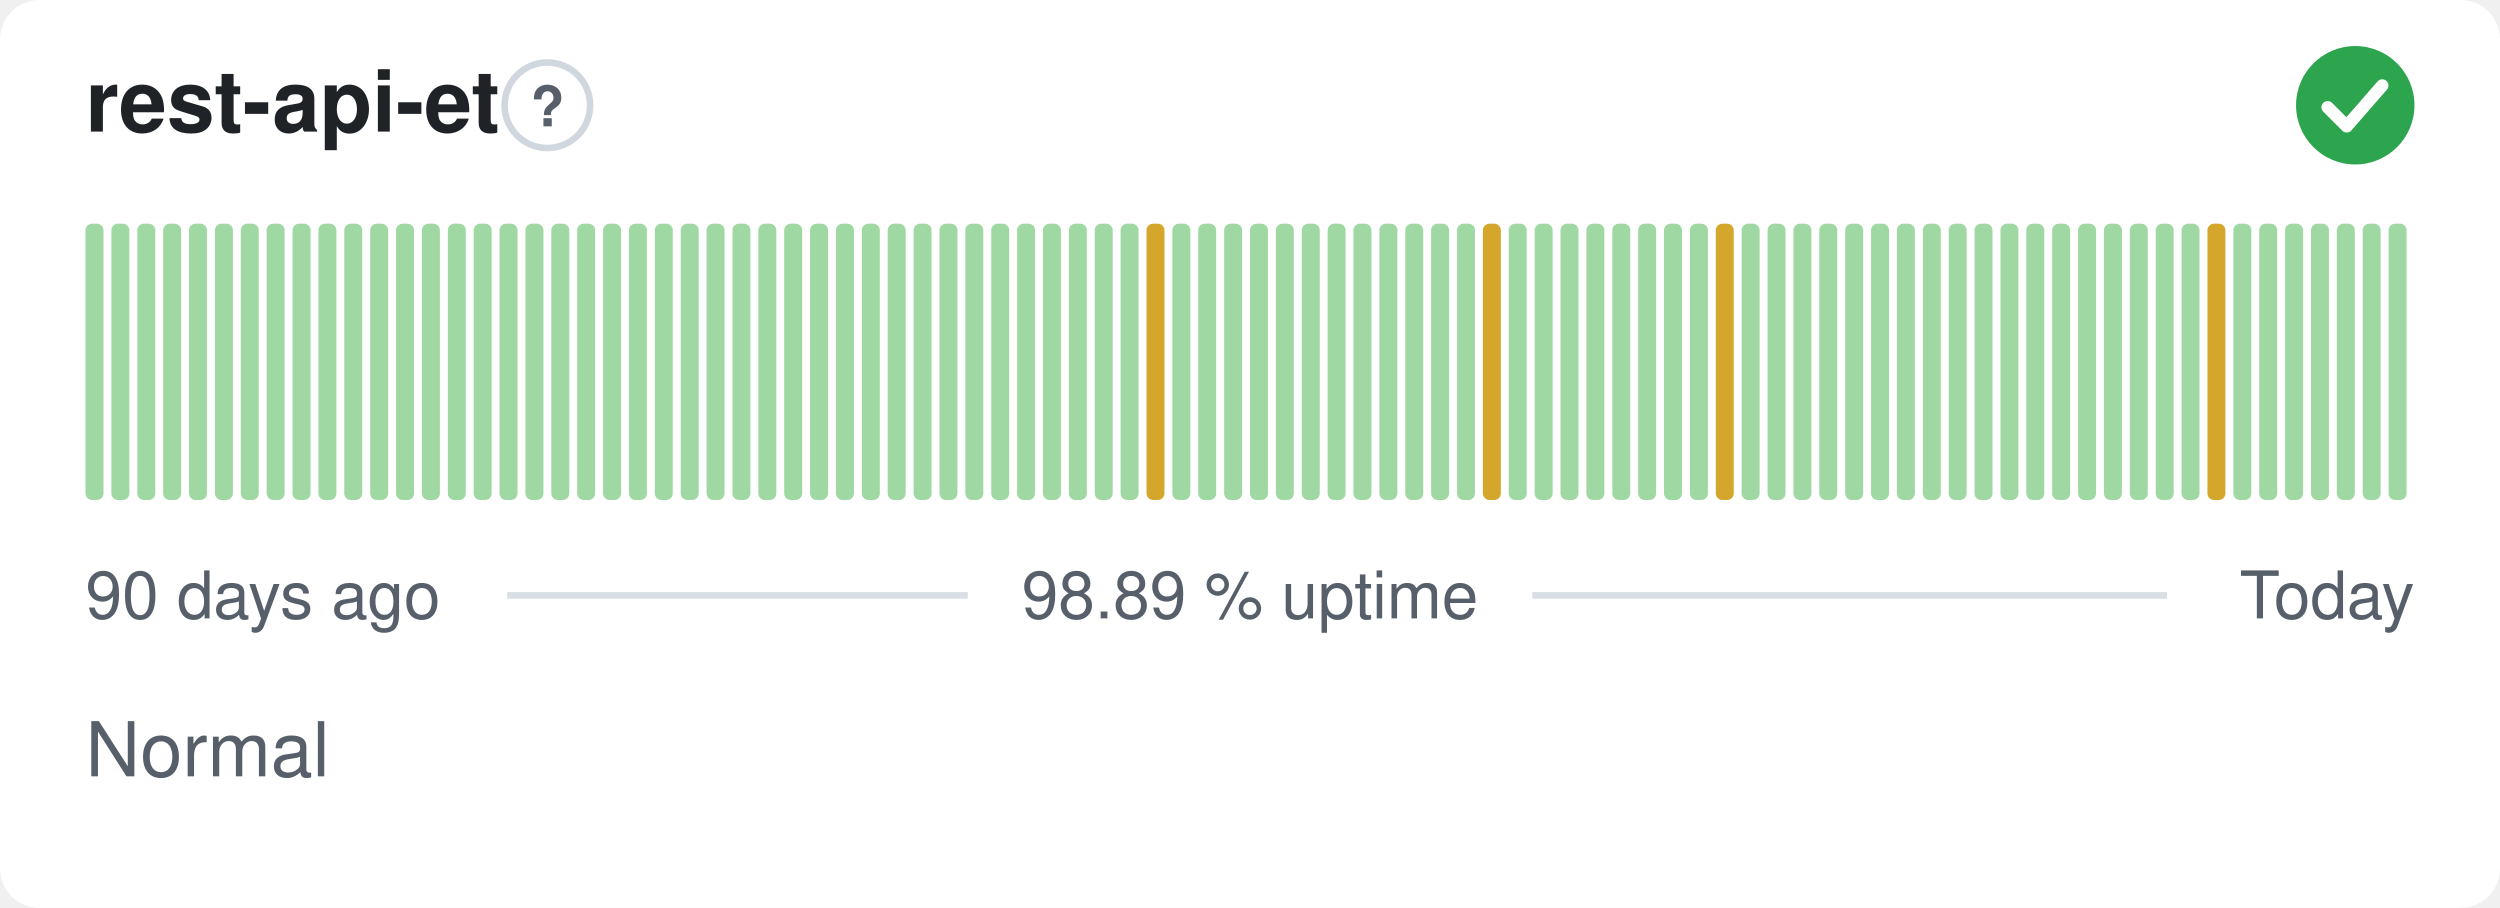
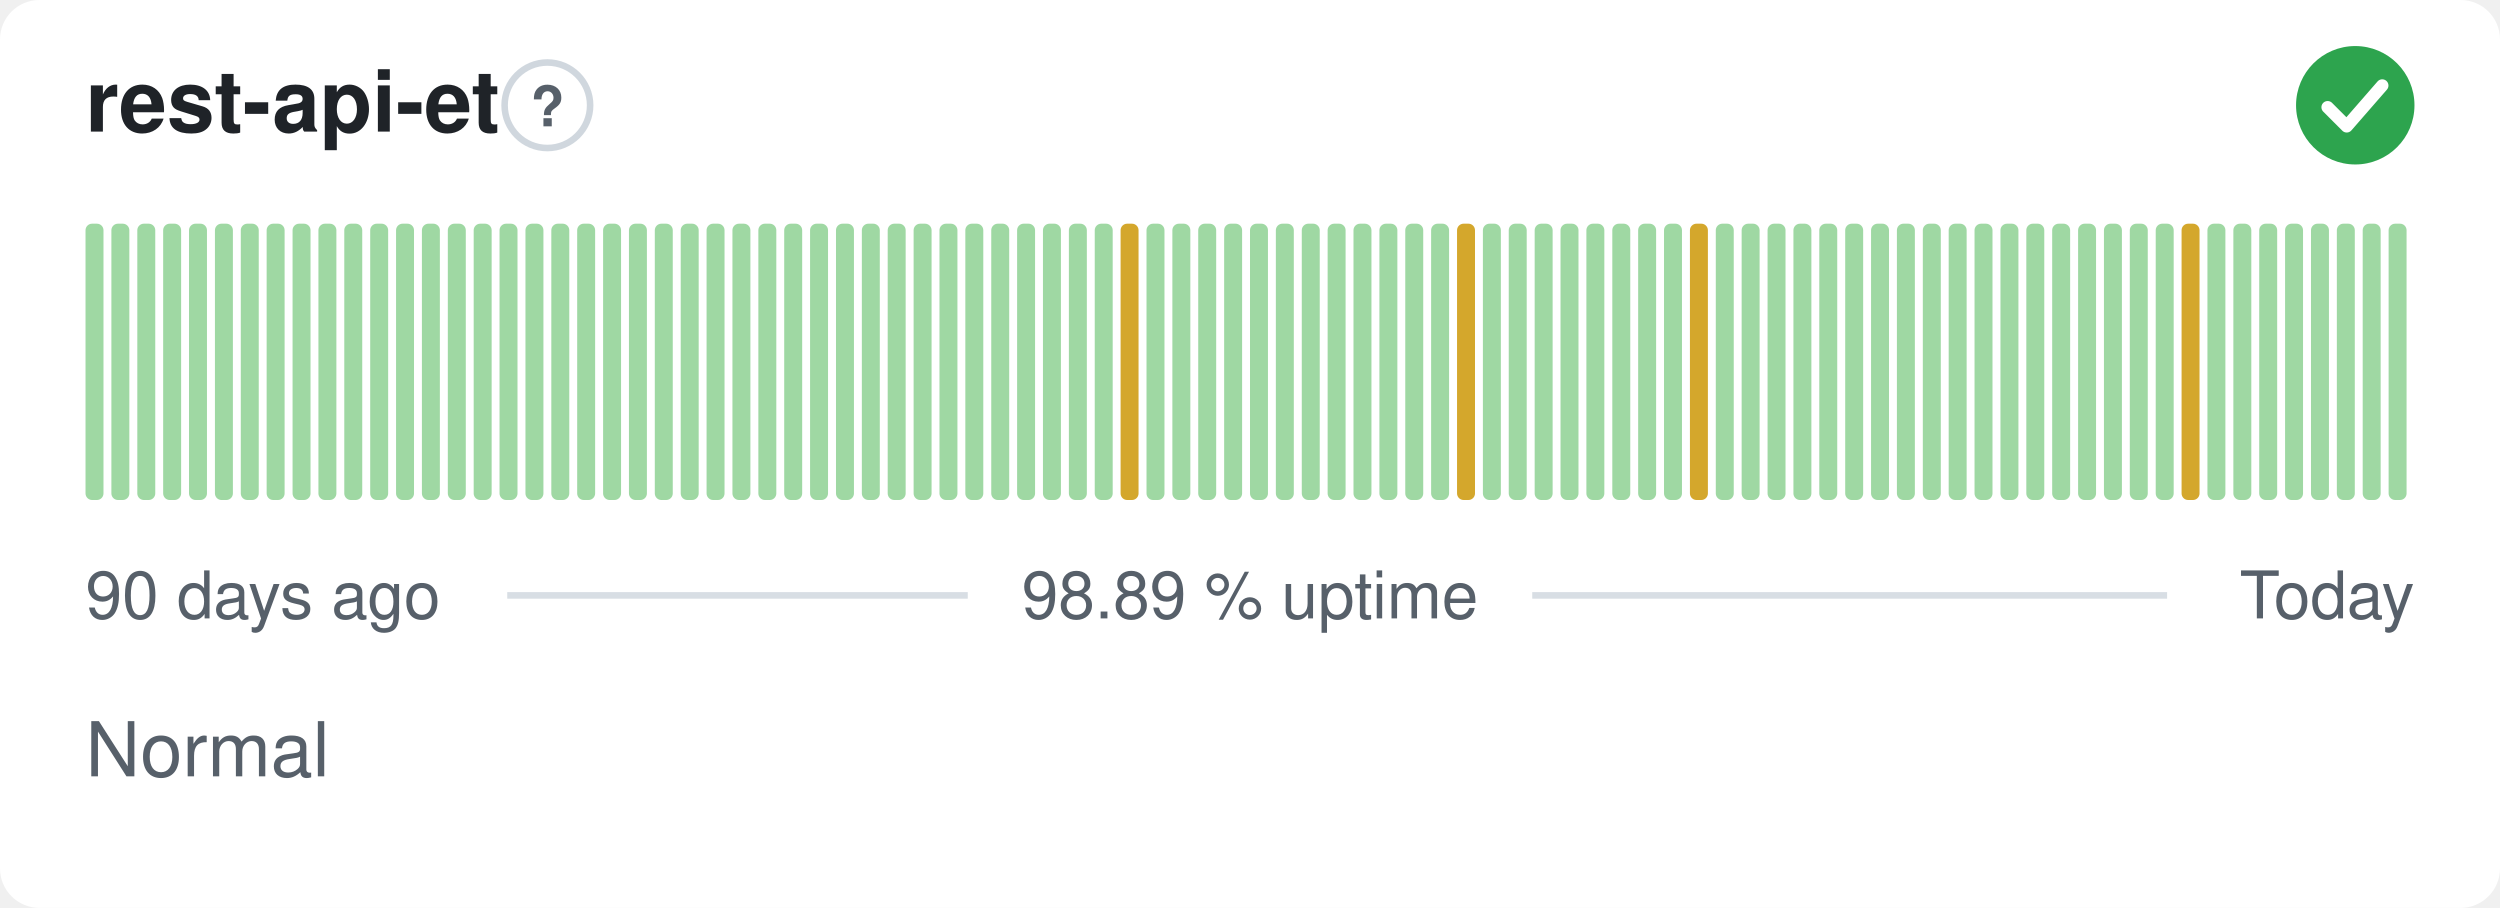
<svg xmlns="http://www.w3.org/2000/svg" width="380" height="138" viewBox="0 0 380 138" role="img" aria-label="rest-api-et: Normal, 98.89 % uptime over the last 90 days" font-family="-apple-system,BlinkMacSystemFont,'Segoe UI',Helvetica,Arial,sans-serif">
  <style>
    @media (prefers-color-scheme: dark) {
      .bg { fill: #0d1117 }
      .title { fill: #e6edf3 }
      .muted { fill: #8b949e }
      .hint { stroke: #30363d }
      .rule { stroke: #30363d }
      .nodata { fill: #21262d }
    }
  </style>
  <rect class="bg" width="380" height="138" rx="6" fill="#ffffff" />
  <text class="title" x="13" y="20" font-size="13" font-weight="600" fill="#1f2328">rest-api-et</text>
  <circle class="hint" cx="83.2" cy="16" r="6.5" fill="none" stroke="#d0d7de" stroke-width="1" />
  <text class="muted" x="83.2" y="19.2" text-anchor="middle" font-size="8.5" font-weight="700" fill="#57606a">?</text>
  <circle cx="358" cy="16" r="9" fill="#2da44e" />
  <path d="M353.80 16.30l2.90 2.90 5.40 -6.20" fill="none" stroke="#fff" stroke-width="1.89" stroke-linecap="round" stroke-linejoin="round" />
  <rect x="13.00" y="34.00" width="2.73" height="42.00" rx="1" fill="#9fd8a3" />
  <rect x="16.93" y="34.00" width="2.73" height="42.00" rx="1" fill="#9fd8a3" />
  <rect x="20.87" y="34.00" width="2.73" height="42.00" rx="1" fill="#9fd8a3" />
  <rect x="24.80" y="34.00" width="2.73" height="42.00" rx="1" fill="#9fd8a3" />
  <rect x="28.73" y="34.00" width="2.73" height="42.00" rx="1" fill="#9fd8a3" />
  <rect x="32.67" y="34.00" width="2.73" height="42.00" rx="1" fill="#9fd8a3" />
  <rect x="36.60" y="34.00" width="2.73" height="42.00" rx="1" fill="#9fd8a3" />
  <rect x="40.53" y="34.00" width="2.73" height="42.00" rx="1" fill="#9fd8a3" />
  <rect x="44.47" y="34.00" width="2.73" height="42.00" rx="1" fill="#9fd8a3" />
  <rect x="48.40" y="34.00" width="2.73" height="42.00" rx="1" fill="#9fd8a3" />
  <rect x="52.33" y="34.00" width="2.73" height="42.00" rx="1" fill="#9fd8a3" />
  <rect x="56.27" y="34.00" width="2.73" height="42.00" rx="1" fill="#9fd8a3" />
  <rect x="60.20" y="34.00" width="2.73" height="42.00" rx="1" fill="#9fd8a3" />
  <rect x="64.13" y="34.00" width="2.73" height="42.00" rx="1" fill="#9fd8a3" />
  <rect x="68.07" y="34.00" width="2.73" height="42.00" rx="1" fill="#9fd8a3" />
  <rect x="72.00" y="34.00" width="2.73" height="42.00" rx="1" fill="#9fd8a3" />
  <rect x="75.93" y="34.00" width="2.73" height="42.00" rx="1" fill="#9fd8a3" />
  <rect x="79.87" y="34.00" width="2.73" height="42.00" rx="1" fill="#9fd8a3" />
  <rect x="83.80" y="34.00" width="2.73" height="42.00" rx="1" fill="#9fd8a3" />
  <rect x="87.73" y="34.00" width="2.73" height="42.00" rx="1" fill="#9fd8a3" />
  <rect x="91.67" y="34.00" width="2.73" height="42.00" rx="1" fill="#9fd8a3" />
  <rect x="95.60" y="34.00" width="2.73" height="42.00" rx="1" fill="#9fd8a3" />
  <rect x="99.53" y="34.00" width="2.73" height="42.00" rx="1" fill="#9fd8a3" />
  <rect x="103.47" y="34.00" width="2.73" height="42.00" rx="1" fill="#9fd8a3" />
  <rect x="107.40" y="34.00" width="2.73" height="42.00" rx="1" fill="#9fd8a3" />
  <rect x="111.33" y="34.00" width="2.73" height="42.00" rx="1" fill="#9fd8a3" />
  <rect x="115.27" y="34.00" width="2.73" height="42.00" rx="1" fill="#9fd8a3" />
  <rect x="119.20" y="34.00" width="2.73" height="42.00" rx="1" fill="#9fd8a3" />
  <rect x="123.13" y="34.00" width="2.73" height="42.00" rx="1" fill="#9fd8a3" />
  <rect x="127.07" y="34.00" width="2.73" height="42.00" rx="1" fill="#9fd8a3" />
  <rect x="131.00" y="34.00" width="2.73" height="42.00" rx="1" fill="#9fd8a3" />
  <rect x="134.93" y="34.00" width="2.73" height="42.00" rx="1" fill="#9fd8a3" />
  <rect x="138.87" y="34.00" width="2.73" height="42.00" rx="1" fill="#9fd8a3" />
  <rect x="142.80" y="34.00" width="2.73" height="42.00" rx="1" fill="#9fd8a3" />
  <rect x="146.73" y="34.00" width="2.73" height="42.00" rx="1" fill="#9fd8a3" />
  <rect x="150.67" y="34.00" width="2.73" height="42.00" rx="1" fill="#9fd8a3" />
  <rect x="154.60" y="34.00" width="2.73" height="42.00" rx="1" fill="#9fd8a3" />
  <rect x="158.53" y="34.00" width="2.73" height="42.00" rx="1" fill="#9fd8a3" />
  <rect x="162.47" y="34.00" width="2.73" height="42.00" rx="1" fill="#9fd8a3" />
  <rect x="166.40" y="34.00" width="2.73" height="42.00" rx="1" fill="#9fd8a3" />
-   <rect x="170.33" y="34.00" width="2.73" height="42.00" rx="1" fill="#9fd8a3" />
-   <rect x="174.27" y="34.00" width="2.73" height="42.00" rx="1" fill="#d4a72c" />
+   <rect x="170.33" y="34.00" width="2.73" height="42.00" rx="1" fill="#d4a72c" />
+   <rect x="174.27" y="34.00" width="2.73" height="42.00" rx="1" fill="#9fd8a3" />
  <rect x="178.20" y="34.00" width="2.73" height="42.00" rx="1" fill="#9fd8a3" />
  <rect x="182.13" y="34.00" width="2.73" height="42.00" rx="1" fill="#9fd8a3" />
  <rect x="186.07" y="34.00" width="2.73" height="42.00" rx="1" fill="#9fd8a3" />
  <rect x="190.00" y="34.00" width="2.73" height="42.00" rx="1" fill="#9fd8a3" />
  <rect x="193.93" y="34.00" width="2.73" height="42.00" rx="1" fill="#9fd8a3" />
  <rect x="197.87" y="34.00" width="2.73" height="42.00" rx="1" fill="#9fd8a3" />
  <rect x="201.80" y="34.00" width="2.73" height="42.00" rx="1" fill="#9fd8a3" />
  <rect x="205.73" y="34.00" width="2.73" height="42.00" rx="1" fill="#9fd8a3" />
  <rect x="209.67" y="34.00" width="2.73" height="42.00" rx="1" fill="#9fd8a3" />
  <rect x="213.60" y="34.00" width="2.73" height="42.00" rx="1" fill="#9fd8a3" />
  <rect x="217.53" y="34.00" width="2.73" height="42.00" rx="1" fill="#9fd8a3" />
-   <rect x="221.47" y="34.00" width="2.73" height="42.00" rx="1" fill="#9fd8a3" />
-   <rect x="225.40" y="34.00" width="2.73" height="42.00" rx="1" fill="#d4a72c" />
+   <rect x="221.47" y="34.00" width="2.73" height="42.00" rx="1" fill="#d4a72c" />
+   <rect x="225.40" y="34.00" width="2.73" height="42.00" rx="1" fill="#9fd8a3" />
  <rect x="229.33" y="34.00" width="2.73" height="42.00" rx="1" fill="#9fd8a3" />
  <rect x="233.27" y="34.00" width="2.73" height="42.00" rx="1" fill="#9fd8a3" />
  <rect x="237.20" y="34.00" width="2.73" height="42.00" rx="1" fill="#9fd8a3" />
  <rect x="241.13" y="34.00" width="2.73" height="42.00" rx="1" fill="#9fd8a3" />
  <rect x="245.07" y="34.00" width="2.73" height="42.00" rx="1" fill="#9fd8a3" />
  <rect x="249.00" y="34.00" width="2.73" height="42.00" rx="1" fill="#9fd8a3" />
  <rect x="252.93" y="34.00" width="2.73" height="42.00" rx="1" fill="#9fd8a3" />
-   <rect x="256.87" y="34.00" width="2.73" height="42.00" rx="1" fill="#9fd8a3" />
-   <rect x="260.80" y="34.00" width="2.73" height="42.00" rx="1" fill="#d4a72c" />
+   <rect x="256.87" y="34.00" width="2.73" height="42.00" rx="1" fill="#d4a72c" />
+   <rect x="260.80" y="34.00" width="2.73" height="42.00" rx="1" fill="#9fd8a3" />
  <rect x="264.73" y="34.00" width="2.73" height="42.00" rx="1" fill="#9fd8a3" />
  <rect x="268.67" y="34.00" width="2.73" height="42.00" rx="1" fill="#9fd8a3" />
  <rect x="272.60" y="34.00" width="2.73" height="42.00" rx="1" fill="#9fd8a3" />
  <rect x="276.53" y="34.00" width="2.73" height="42.00" rx="1" fill="#9fd8a3" />
  <rect x="280.47" y="34.00" width="2.73" height="42.00" rx="1" fill="#9fd8a3" />
  <rect x="284.40" y="34.00" width="2.73" height="42.00" rx="1" fill="#9fd8a3" />
  <rect x="288.33" y="34.00" width="2.73" height="42.00" rx="1" fill="#9fd8a3" />
  <rect x="292.27" y="34.00" width="2.73" height="42.00" rx="1" fill="#9fd8a3" />
  <rect x="296.20" y="34.00" width="2.73" height="42.00" rx="1" fill="#9fd8a3" />
  <rect x="300.13" y="34.00" width="2.73" height="42.00" rx="1" fill="#9fd8a3" />
  <rect x="304.07" y="34.00" width="2.73" height="42.00" rx="1" fill="#9fd8a3" />
  <rect x="308.00" y="34.00" width="2.73" height="42.00" rx="1" fill="#9fd8a3" />
  <rect x="311.93" y="34.00" width="2.73" height="42.00" rx="1" fill="#9fd8a3" />
  <rect x="315.87" y="34.00" width="2.73" height="42.00" rx="1" fill="#9fd8a3" />
  <rect x="319.80" y="34.00" width="2.73" height="42.00" rx="1" fill="#9fd8a3" />
  <rect x="323.73" y="34.00" width="2.73" height="42.00" rx="1" fill="#9fd8a3" />
  <rect x="327.67" y="34.00" width="2.73" height="42.00" rx="1" fill="#9fd8a3" />
-   <rect x="331.60" y="34.00" width="2.73" height="42.00" rx="1" fill="#9fd8a3" />
-   <rect x="335.53" y="34.00" width="2.73" height="42.00" rx="1" fill="#d4a72c" />
+   <rect x="331.60" y="34.00" width="2.73" height="42.00" rx="1" fill="#d4a72c" />
+   <rect x="335.53" y="34.00" width="2.73" height="42.00" rx="1" fill="#9fd8a3" />
  <rect x="339.47" y="34.00" width="2.73" height="42.00" rx="1" fill="#9fd8a3" />
  <rect x="343.40" y="34.00" width="2.73" height="42.00" rx="1" fill="#9fd8a3" />
  <rect x="347.33" y="34.00" width="2.73" height="42.00" rx="1" fill="#9fd8a3" />
  <rect x="351.27" y="34.00" width="2.73" height="42.00" rx="1" fill="#9fd8a3" />
  <rect x="355.20" y="34.00" width="2.73" height="42.00" rx="1" fill="#9fd8a3" />
  <rect x="359.13" y="34.00" width="2.73" height="42.00" rx="1" fill="#9fd8a3" />
  <rect x="363.07" y="34.00" width="2.73" height="42.00" rx="1" fill="#9fd8a3" />
  <text class="muted" x="13" y="94" font-size="10" fill="#57606a">90 days ago</text>
  <text class="muted" x="190" y="94" text-anchor="middle" font-size="10" fill="#57606a">98.89 % uptime</text>
  <text class="muted" x="367" y="94" text-anchor="end" font-size="10" fill="#57606a">Today</text>
  <line class="rule" x1="77.1" y1="90.5" x2="147.1" y2="90.5" stroke="#d8dee4" stroke-width="1" />
  <line class="rule" x1="232.9" y1="90.5" x2="329.4" y2="90.5" stroke="#d8dee4" stroke-width="1" />
  <text class="muted" x="13" y="118" font-size="11.5" fill="#57606a">Normal</text>
</svg>
